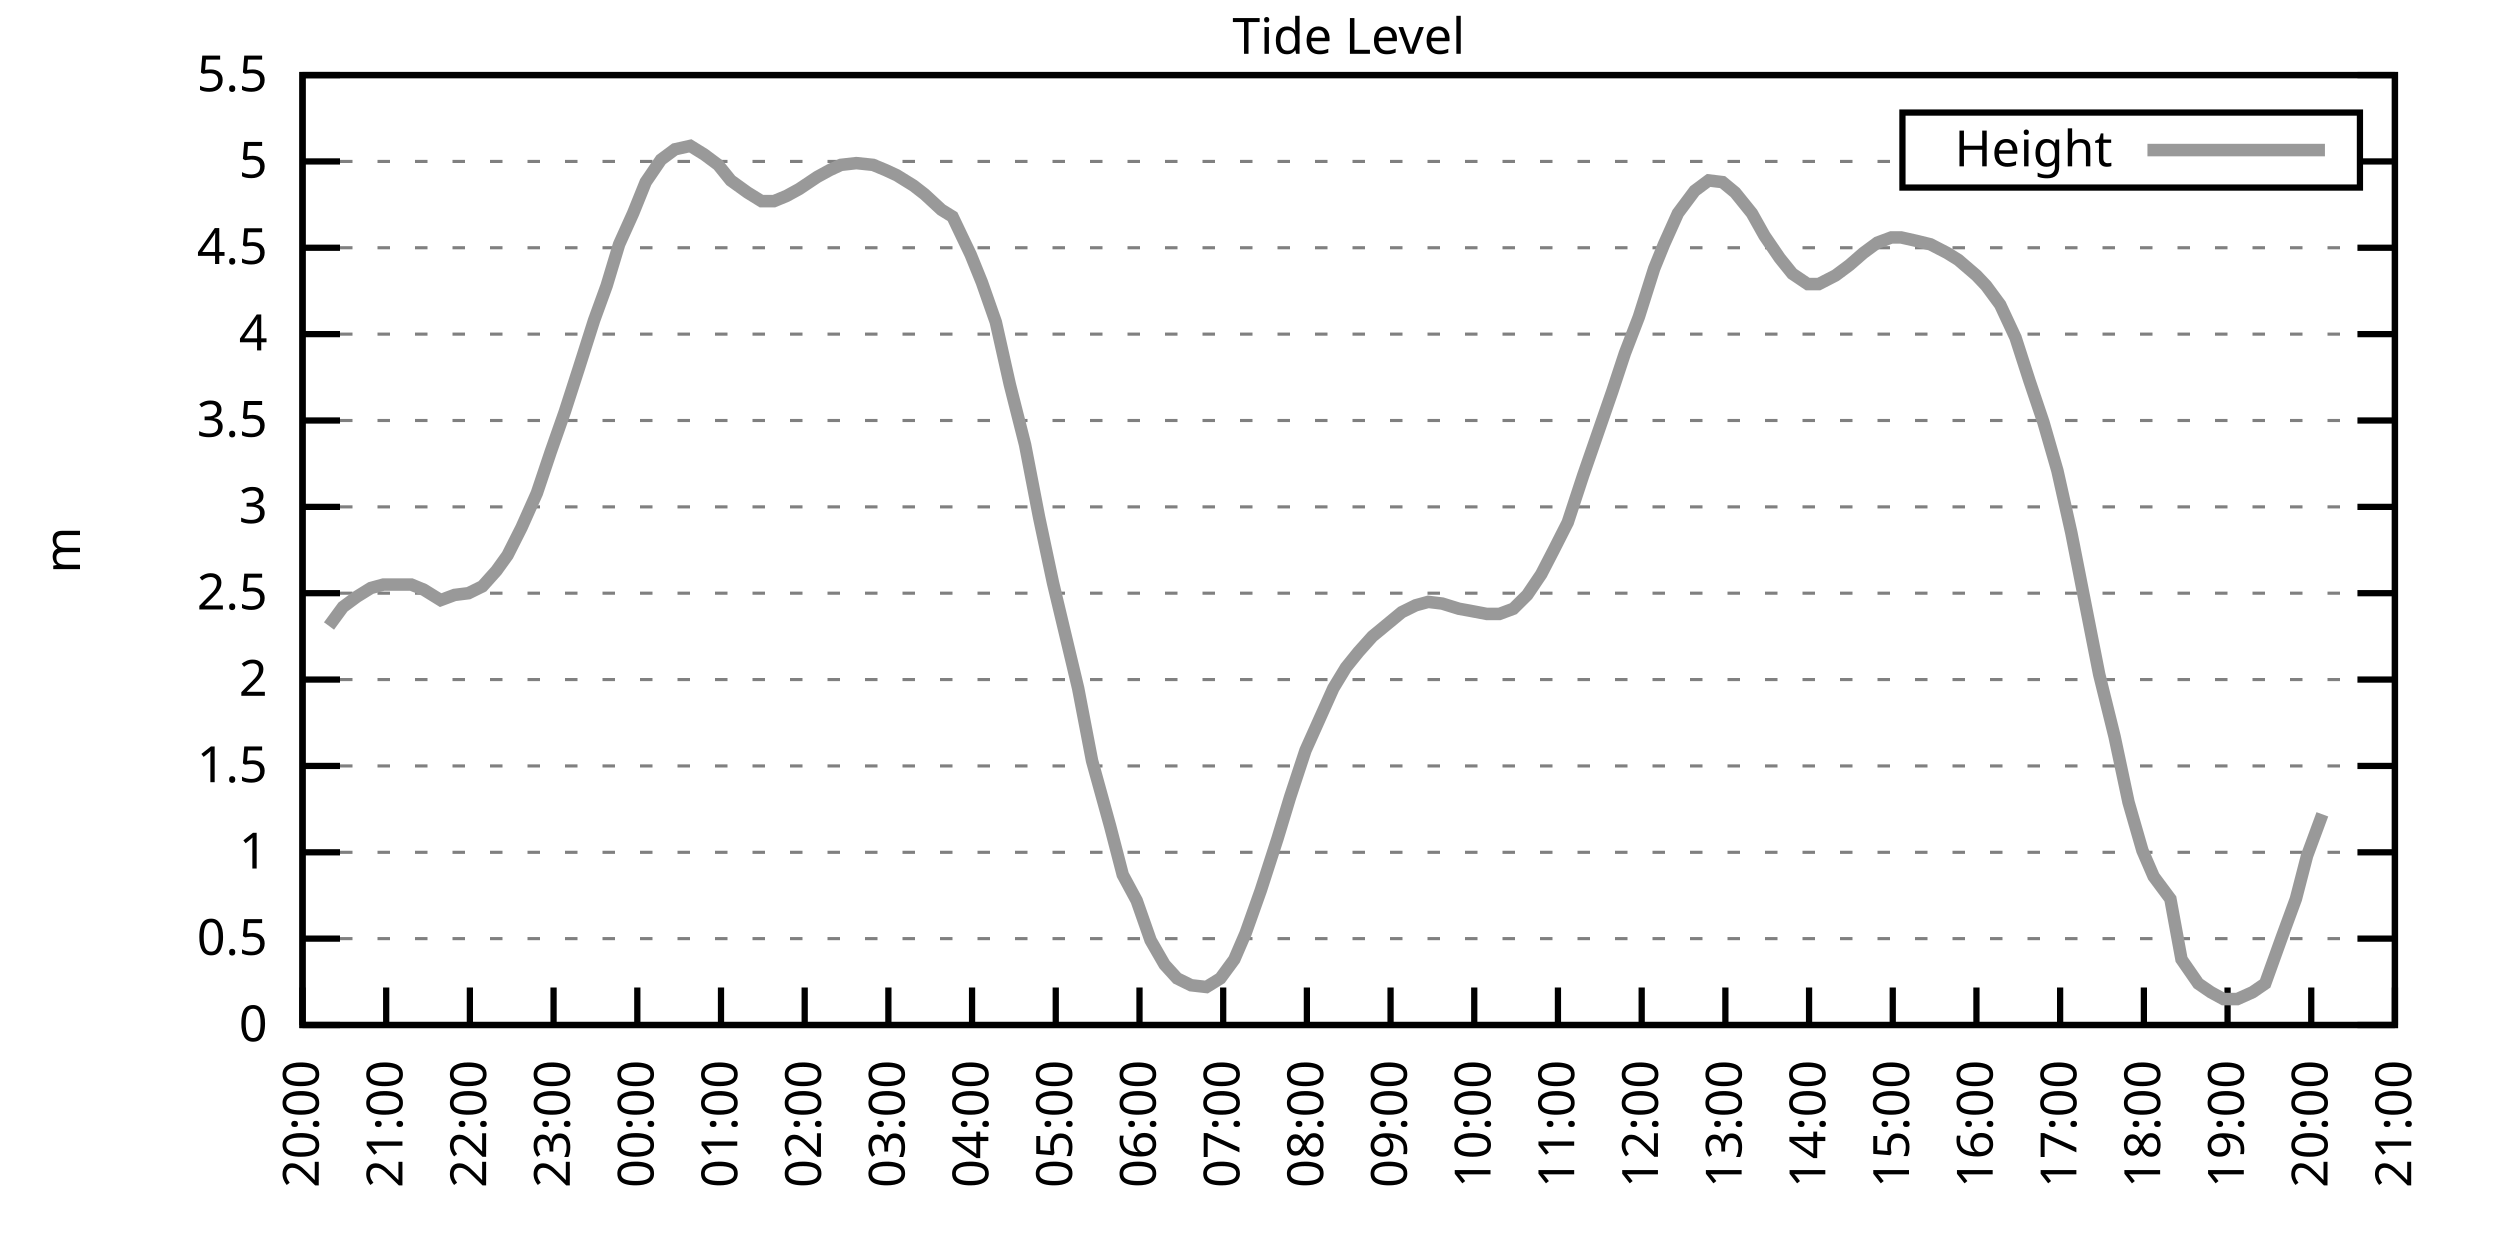
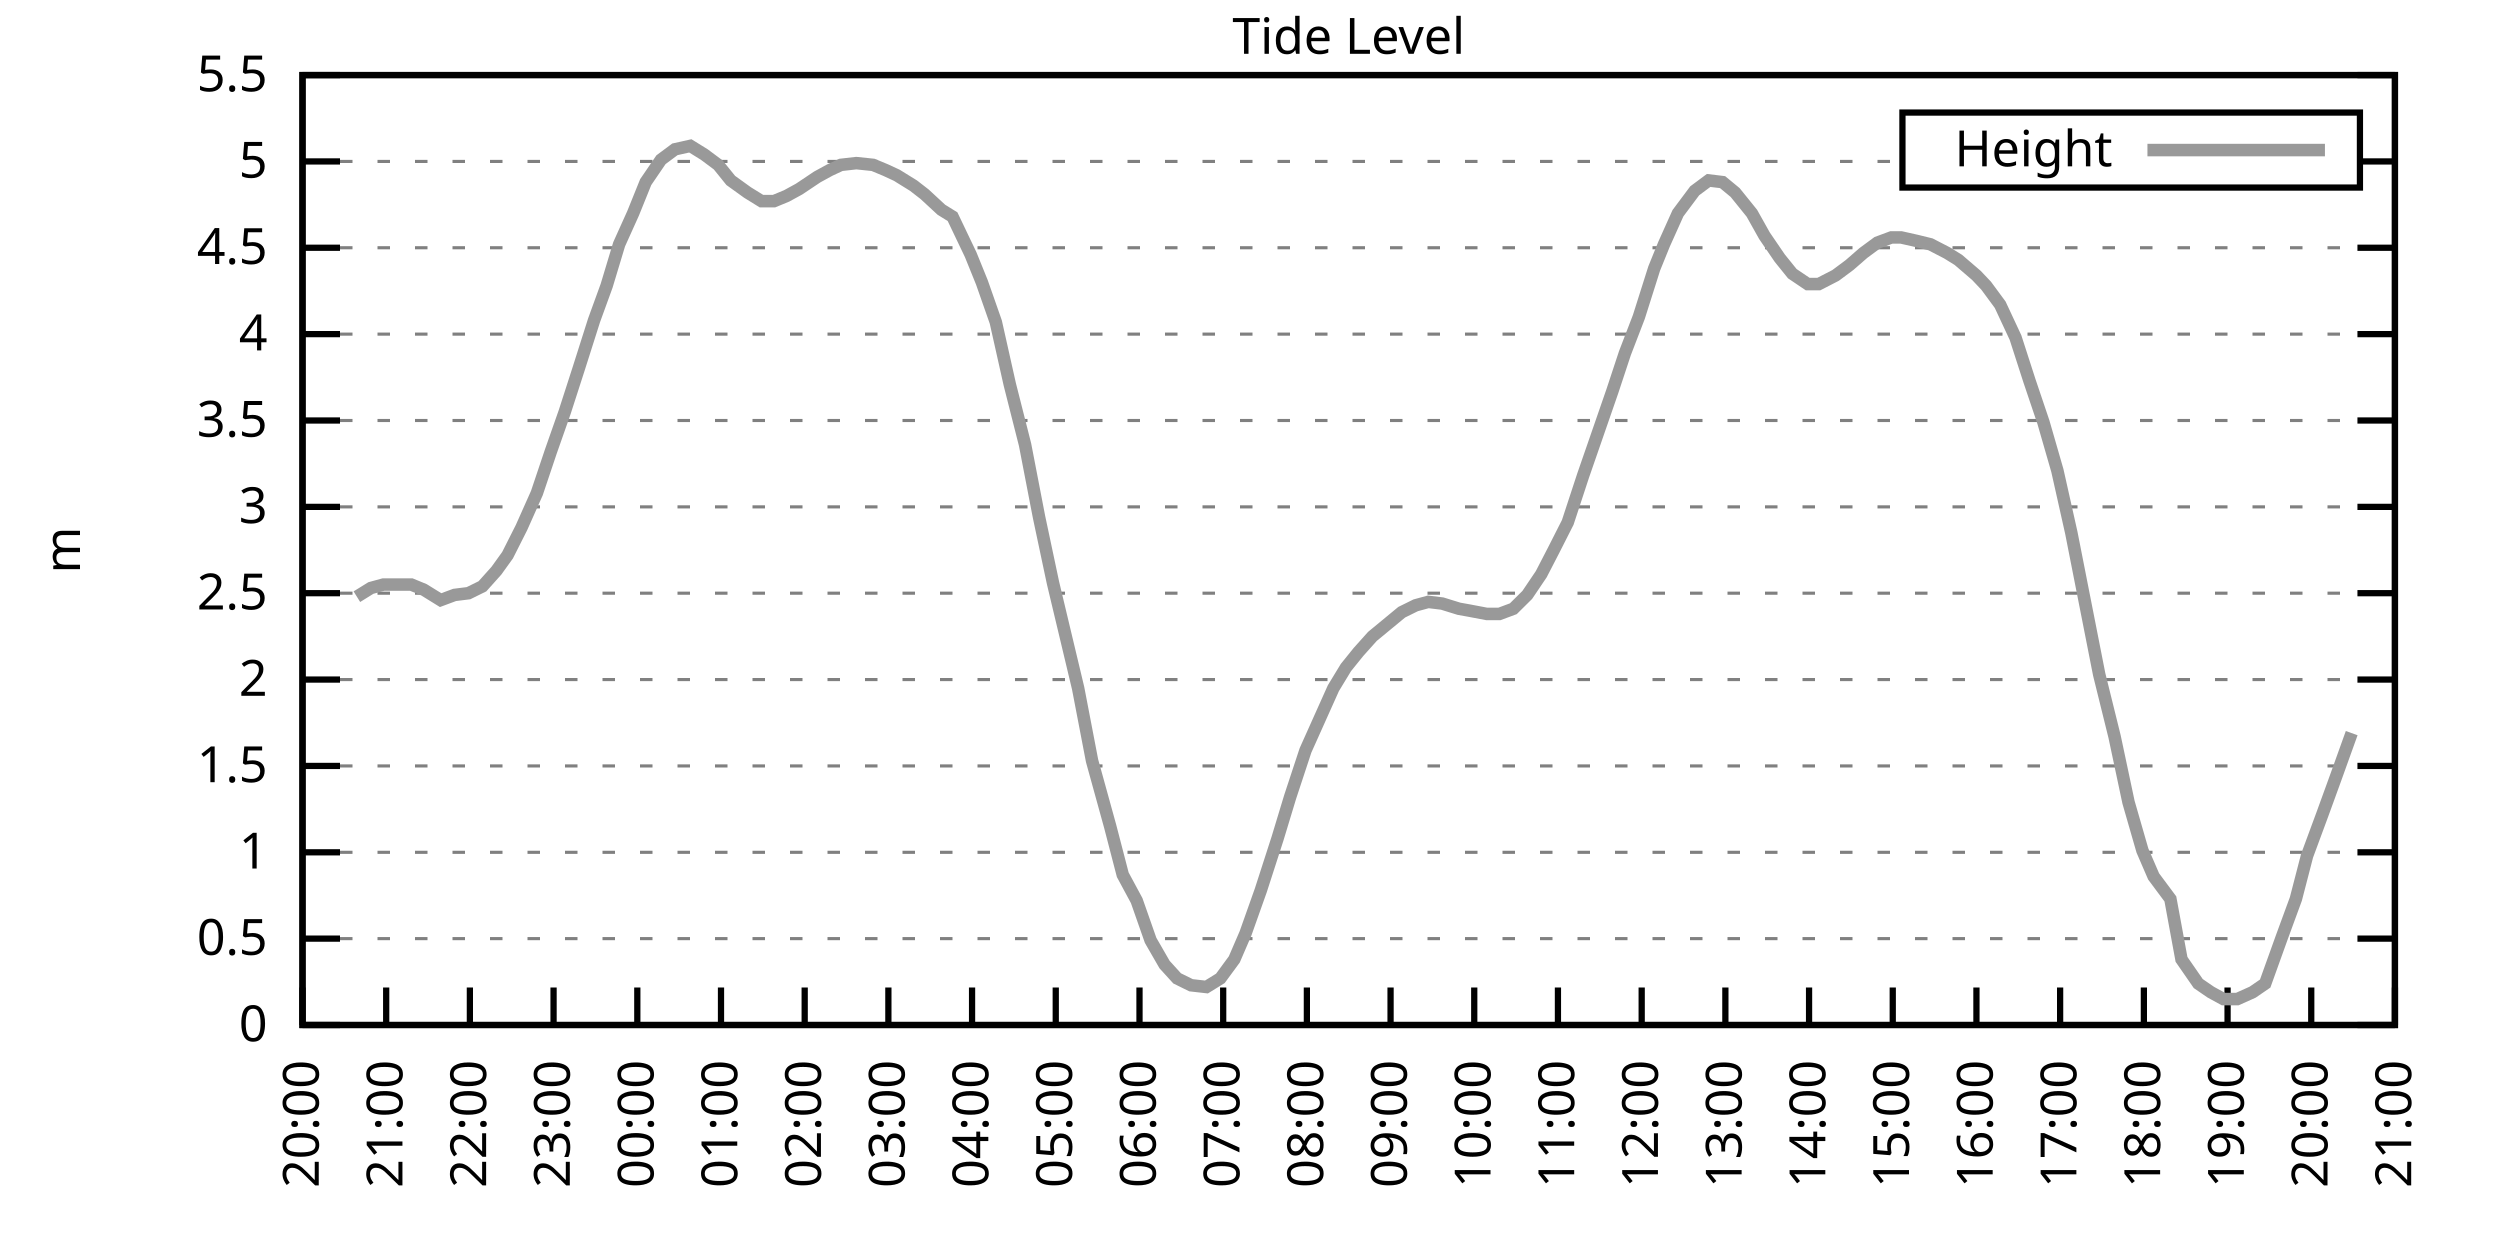
<svg xmlns="http://www.w3.org/2000/svg" xmlns:xlink="http://www.w3.org/1999/xlink" width="400" height="200" viewBox="0 0 400 200">
  <g id="gnuplot_canvas">
    <rect x="0" y="0" width="400" height="200" fill="none" />
    <defs>
      <circle id="gpDot" r="0.5" stroke-width="0.5" stroke="currentColor" />
      <path id="gpPt0" stroke-width="0.333" stroke="currentColor" d="M-1,0 h2 M0,-1 v2" />
      <path id="gpPt1" stroke-width="0.333" stroke="currentColor" d="M-1,-1 L1,1 M1,-1 L-1,1" />
      <path id="gpPt2" stroke-width="0.333" stroke="currentColor" d="M-1,0 L1,0 M0,-1 L0,1 M-1,-1 L1,1 M-1,1 L1,-1" />
      <rect id="gpPt3" stroke-width="0.333" stroke="currentColor" x="-1" y="-1" width="2" height="2" />
      <rect id="gpPt4" stroke-width="0.333" stroke="currentColor" fill="currentColor" x="-1" y="-1" width="2" height="2" />
      <circle id="gpPt5" stroke-width="0.333" stroke="currentColor" cx="0" cy="0" r="1" />
      <use xlink:href="#gpPt5" id="gpPt6" fill="currentColor" stroke="none" />
      <path id="gpPt7" stroke-width="0.333" stroke="currentColor" d="M0,-1.33 L-1.33,0.67 L1.33,0.67 z" />
      <use xlink:href="#gpPt7" id="gpPt8" fill="currentColor" stroke="none" />
      <use xlink:href="#gpPt7" id="gpPt9" stroke="currentColor" transform="rotate(180)" />
      <use xlink:href="#gpPt9" id="gpPt10" fill="currentColor" stroke="none" />
      <use xlink:href="#gpPt3" id="gpPt11" stroke="currentColor" transform="rotate(45)" />
      <use xlink:href="#gpPt11" id="gpPt12" fill="currentColor" stroke="none" />
      <path id="gpPt13" stroke-width="0.333" stroke="currentColor" d="M0,1.330 L1.265,0.411 L0.782,-1.067 L-0.782,-1.076 L-1.265,0.411 z" />
      <use xlink:href="#gpPt13" id="gpPt14" fill="currentColor" stroke="none" />
      <filter id="textbox" filterUnits="objectBoundingBox" x="0" y="0" height="1" width="1">
        <feFlood flood-color="white" flood-opacity="1" result="bgnd" />
        <feComposite in="SourceGraphic" in2="bgnd" operator="atop" />
      </filter>
      <filter id="greybox" filterUnits="objectBoundingBox" x="0" y="0" height="1" width="1">
        <feFlood flood-color="lightgrey" flood-opacity="1" result="grey" />
        <feComposite in="SourceGraphic" in2="grey" operator="atop" />
      </filter>
    </defs>
    <g fill="none" color="white" stroke="currentColor" stroke-width="1.00" stroke-linecap="butt" stroke-linejoin="miter">
</g>
    <g fill="none" color="black" stroke="currentColor" stroke-width="1.00" stroke-linecap="butt" stroke-linejoin="miter">
      <g stroke="none" shape-rendering="crispEdges">
        <polygon fill="rgb(255, 255, 255)" points="48.40,164.00 383.18,164.00 383.18,12.02 48.40,12.02 " />
      </g>
    </g>
    <g fill="none" color="black" stroke="currentColor" stroke-width="1.00" stroke-linecap="butt" stroke-linejoin="miter">
</g>
    <g fill="none" color="black" stroke="black" stroke-width="0.50" stroke-linecap="butt" stroke-linejoin="miter">
</g>
    <g fill="none" color="gray" stroke="currentColor" stroke-width="0.50" stroke-linecap="butt" stroke-linejoin="miter">
      <path stroke="gray" stroke-dasharray="2,4" class="gridline" d="M48.40,164.00 L383.19,164.00  " />
    </g>
    <g fill="none" color="gray" stroke="gray" stroke-width="1.00" stroke-linecap="butt" stroke-linejoin="miter">
</g>
    <g fill="none" color="black" stroke="currentColor" stroke-width="1.00" stroke-linecap="butt" stroke-linejoin="miter">
      <path stroke="black" d="M48.40,164.00 L54.40,164.00 M383.19,164.00 L377.19,164.00  " />
      <g transform="translate(42.80,166.60)" stroke="none" fill="black" font-family="Sans" font-size="8.00" text-anchor="end">
        <text>
          <tspan font-family="Sans"> 0</tspan>
        </text>
      </g>
    </g>
    <g fill="none" color="black" stroke="currentColor" stroke-width="1.00" stroke-linecap="butt" stroke-linejoin="miter">
</g>
    <g fill="none" color="black" stroke="black" stroke-width="0.50" stroke-linecap="butt" stroke-linejoin="miter">
</g>
    <g fill="none" color="gray" stroke="currentColor" stroke-width="0.50" stroke-linecap="butt" stroke-linejoin="miter">
      <path stroke="gray" stroke-dasharray="2,4" class="gridline" d="M48.40,150.18 L383.19,150.18  " />
    </g>
    <g fill="none" color="gray" stroke="gray" stroke-width="1.00" stroke-linecap="butt" stroke-linejoin="miter">
</g>
    <g fill="none" color="black" stroke="currentColor" stroke-width="1.00" stroke-linecap="butt" stroke-linejoin="miter">
      <path stroke="black" d="M48.40,150.18 L54.40,150.18 M383.19,150.18 L377.19,150.18  " />
      <g transform="translate(42.80,152.78)" stroke="none" fill="black" font-family="Sans" font-size="8.00" text-anchor="end">
        <text>
          <tspan font-family="Sans"> 0.5</tspan>
        </text>
      </g>
    </g>
    <g fill="none" color="black" stroke="currentColor" stroke-width="1.00" stroke-linecap="butt" stroke-linejoin="miter">
</g>
    <g fill="none" color="black" stroke="black" stroke-width="0.50" stroke-linecap="butt" stroke-linejoin="miter">
</g>
    <g fill="none" color="gray" stroke="currentColor" stroke-width="0.50" stroke-linecap="butt" stroke-linejoin="miter">
      <path stroke="gray" stroke-dasharray="2,4" class="gridline" d="M48.40,136.37 L383.19,136.37  " />
    </g>
    <g fill="none" color="gray" stroke="gray" stroke-width="1.00" stroke-linecap="butt" stroke-linejoin="miter">
</g>
    <g fill="none" color="black" stroke="currentColor" stroke-width="1.00" stroke-linecap="butt" stroke-linejoin="miter">
      <path stroke="black" d="M48.40,136.37 L54.40,136.37 M383.19,136.37 L377.19,136.37  " />
      <g transform="translate(42.80,138.97)" stroke="none" fill="black" font-family="Sans" font-size="8.00" text-anchor="end">
        <text>
          <tspan font-family="Sans"> 1</tspan>
        </text>
      </g>
    </g>
    <g fill="none" color="black" stroke="currentColor" stroke-width="1.00" stroke-linecap="butt" stroke-linejoin="miter">
</g>
    <g fill="none" color="black" stroke="black" stroke-width="0.50" stroke-linecap="butt" stroke-linejoin="miter">
</g>
    <g fill="none" color="gray" stroke="currentColor" stroke-width="0.50" stroke-linecap="butt" stroke-linejoin="miter">
      <path stroke="gray" stroke-dasharray="2,4" class="gridline" d="M48.40,122.55 L383.19,122.55  " />
    </g>
    <g fill="none" color="gray" stroke="gray" stroke-width="1.00" stroke-linecap="butt" stroke-linejoin="miter">
</g>
    <g fill="none" color="black" stroke="currentColor" stroke-width="1.00" stroke-linecap="butt" stroke-linejoin="miter">
      <path stroke="black" d="M48.40,122.55 L54.40,122.55 M383.19,122.55 L377.19,122.55  " />
      <g transform="translate(42.80,125.15)" stroke="none" fill="black" font-family="Sans" font-size="8.00" text-anchor="end">
        <text>
          <tspan font-family="Sans"> 1.5</tspan>
        </text>
      </g>
    </g>
    <g fill="none" color="black" stroke="currentColor" stroke-width="1.00" stroke-linecap="butt" stroke-linejoin="miter">
</g>
    <g fill="none" color="black" stroke="black" stroke-width="0.50" stroke-linecap="butt" stroke-linejoin="miter">
</g>
    <g fill="none" color="gray" stroke="currentColor" stroke-width="0.50" stroke-linecap="butt" stroke-linejoin="miter">
      <path stroke="gray" stroke-dasharray="2,4" class="gridline" d="M48.40,108.73 L383.19,108.73  " />
    </g>
    <g fill="none" color="gray" stroke="gray" stroke-width="1.00" stroke-linecap="butt" stroke-linejoin="miter">
</g>
    <g fill="none" color="black" stroke="currentColor" stroke-width="1.00" stroke-linecap="butt" stroke-linejoin="miter">
      <path stroke="black" d="M48.40,108.73 L54.40,108.73 M383.19,108.73 L377.19,108.73  " />
      <g transform="translate(42.80,111.33)" stroke="none" fill="black" font-family="Sans" font-size="8.00" text-anchor="end">
        <text>
          <tspan font-family="Sans"> 2</tspan>
        </text>
      </g>
    </g>
    <g fill="none" color="black" stroke="currentColor" stroke-width="1.00" stroke-linecap="butt" stroke-linejoin="miter">
</g>
    <g fill="none" color="black" stroke="black" stroke-width="0.50" stroke-linecap="butt" stroke-linejoin="miter">
</g>
    <g fill="none" color="gray" stroke="currentColor" stroke-width="0.50" stroke-linecap="butt" stroke-linejoin="miter">
      <path stroke="gray" stroke-dasharray="2,4" class="gridline" d="M48.40,94.91 L383.19,94.91  " />
    </g>
    <g fill="none" color="gray" stroke="gray" stroke-width="1.00" stroke-linecap="butt" stroke-linejoin="miter">
</g>
    <g fill="none" color="black" stroke="currentColor" stroke-width="1.00" stroke-linecap="butt" stroke-linejoin="miter">
      <path stroke="black" d="M48.40,94.91 L54.40,94.91 M383.19,94.91 L377.19,94.91  " />
      <g transform="translate(42.80,97.51)" stroke="none" fill="black" font-family="Sans" font-size="8.00" text-anchor="end">
        <text>
          <tspan font-family="Sans"> 2.5</tspan>
        </text>
      </g>
    </g>
    <g fill="none" color="black" stroke="currentColor" stroke-width="1.00" stroke-linecap="butt" stroke-linejoin="miter">
</g>
    <g fill="none" color="black" stroke="black" stroke-width="0.50" stroke-linecap="butt" stroke-linejoin="miter">
</g>
    <g fill="none" color="gray" stroke="currentColor" stroke-width="0.50" stroke-linecap="butt" stroke-linejoin="miter">
      <path stroke="gray" stroke-dasharray="2,4" class="gridline" d="M48.40,81.10 L383.19,81.10  " />
    </g>
    <g fill="none" color="gray" stroke="gray" stroke-width="1.00" stroke-linecap="butt" stroke-linejoin="miter">
</g>
    <g fill="none" color="black" stroke="currentColor" stroke-width="1.00" stroke-linecap="butt" stroke-linejoin="miter">
      <path stroke="black" d="M48.40,81.10 L54.40,81.10 M383.19,81.10 L377.19,81.10  " />
      <g transform="translate(42.80,83.70)" stroke="none" fill="black" font-family="Sans" font-size="8.00" text-anchor="end">
        <text>
          <tspan font-family="Sans"> 3</tspan>
        </text>
      </g>
    </g>
    <g fill="none" color="black" stroke="currentColor" stroke-width="1.00" stroke-linecap="butt" stroke-linejoin="miter">
</g>
    <g fill="none" color="black" stroke="black" stroke-width="0.50" stroke-linecap="butt" stroke-linejoin="miter">
</g>
    <g fill="none" color="gray" stroke="currentColor" stroke-width="0.50" stroke-linecap="butt" stroke-linejoin="miter">
      <path stroke="gray" stroke-dasharray="2,4" class="gridline" d="M48.40,67.28 L383.19,67.28  " />
    </g>
    <g fill="none" color="gray" stroke="gray" stroke-width="1.00" stroke-linecap="butt" stroke-linejoin="miter">
</g>
    <g fill="none" color="black" stroke="currentColor" stroke-width="1.00" stroke-linecap="butt" stroke-linejoin="miter">
      <path stroke="black" d="M48.40,67.28 L54.40,67.28 M383.19,67.28 L377.19,67.28  " />
      <g transform="translate(42.80,69.88)" stroke="none" fill="black" font-family="Sans" font-size="8.00" text-anchor="end">
        <text>
          <tspan font-family="Sans"> 3.5</tspan>
        </text>
      </g>
    </g>
    <g fill="none" color="black" stroke="currentColor" stroke-width="1.00" stroke-linecap="butt" stroke-linejoin="miter">
</g>
    <g fill="none" color="black" stroke="black" stroke-width="0.50" stroke-linecap="butt" stroke-linejoin="miter">
</g>
    <g fill="none" color="gray" stroke="currentColor" stroke-width="0.50" stroke-linecap="butt" stroke-linejoin="miter">
      <path stroke="gray" stroke-dasharray="2,4" class="gridline" d="M48.40,53.46 L383.19,53.46  " />
    </g>
    <g fill="none" color="gray" stroke="gray" stroke-width="1.00" stroke-linecap="butt" stroke-linejoin="miter">
</g>
    <g fill="none" color="black" stroke="currentColor" stroke-width="1.00" stroke-linecap="butt" stroke-linejoin="miter">
      <path stroke="black" d="M48.40,53.46 L54.40,53.46 M383.19,53.46 L377.19,53.46  " />
      <g transform="translate(42.80,56.06)" stroke="none" fill="black" font-family="Sans" font-size="8.00" text-anchor="end">
        <text>
          <tspan font-family="Sans"> 4</tspan>
        </text>
      </g>
    </g>
    <g fill="none" color="black" stroke="currentColor" stroke-width="1.00" stroke-linecap="butt" stroke-linejoin="miter">
</g>
    <g fill="none" color="black" stroke="black" stroke-width="0.50" stroke-linecap="butt" stroke-linejoin="miter">
</g>
    <g fill="none" color="gray" stroke="currentColor" stroke-width="0.50" stroke-linecap="butt" stroke-linejoin="miter">
      <path stroke="gray" stroke-dasharray="2,4" class="gridline" d="M48.40,39.64 L383.19,39.64  " />
    </g>
    <g fill="none" color="gray" stroke="gray" stroke-width="1.00" stroke-linecap="butt" stroke-linejoin="miter">
</g>
    <g fill="none" color="black" stroke="currentColor" stroke-width="1.00" stroke-linecap="butt" stroke-linejoin="miter">
      <path stroke="black" d="M48.40,39.64 L54.40,39.64 M383.19,39.64 L377.19,39.64  " />
      <g transform="translate(42.80,42.24)" stroke="none" fill="black" font-family="Sans" font-size="8.00" text-anchor="end">
        <text>
          <tspan font-family="Sans"> 4.5</tspan>
        </text>
      </g>
    </g>
    <g fill="none" color="black" stroke="currentColor" stroke-width="1.00" stroke-linecap="butt" stroke-linejoin="miter">
</g>
    <g fill="none" color="black" stroke="black" stroke-width="0.50" stroke-linecap="butt" stroke-linejoin="miter">
</g>
    <g fill="none" color="gray" stroke="currentColor" stroke-width="0.50" stroke-linecap="butt" stroke-linejoin="miter">
      <path stroke="gray" stroke-dasharray="2,4" class="gridline" d="M48.40,25.83 L304.39,25.83 M377.59,25.83 L383.19,25.83  " />
    </g>
    <g fill="none" color="gray" stroke="gray" stroke-width="1.00" stroke-linecap="butt" stroke-linejoin="miter">
</g>
    <g fill="none" color="black" stroke="currentColor" stroke-width="1.00" stroke-linecap="butt" stroke-linejoin="miter">
      <path stroke="black" d="M48.40,25.83 L54.40,25.83 M383.19,25.83 L377.19,25.83  " />
      <g transform="translate(42.80,28.43)" stroke="none" fill="black" font-family="Sans" font-size="8.00" text-anchor="end">
        <text>
          <tspan font-family="Sans"> 5</tspan>
        </text>
      </g>
    </g>
    <g fill="none" color="black" stroke="currentColor" stroke-width="1.00" stroke-linecap="butt" stroke-linejoin="miter">
</g>
    <g fill="none" color="black" stroke="black" stroke-width="0.50" stroke-linecap="butt" stroke-linejoin="miter">
</g>
    <g fill="none" color="gray" stroke="currentColor" stroke-width="0.50" stroke-linecap="butt" stroke-linejoin="miter">
      <path stroke="gray" stroke-dasharray="2,4" class="gridline" d="M48.40,12.01 L383.19,12.01  " />
    </g>
    <g fill="none" color="gray" stroke="gray" stroke-width="1.00" stroke-linecap="butt" stroke-linejoin="miter">
</g>
    <g fill="none" color="black" stroke="currentColor" stroke-width="1.00" stroke-linecap="butt" stroke-linejoin="miter">
      <path stroke="black" d="M48.40,12.01 L54.40,12.01 M383.19,12.01 L377.19,12.01  " />
      <g transform="translate(42.80,14.61)" stroke="none" fill="black" font-family="Sans" font-size="8.00" text-anchor="end">
        <text>
          <tspan font-family="Sans"> 5.5</tspan>
        </text>
      </g>
    </g>
    <g fill="none" color="black" stroke="currentColor" stroke-width="1.00" stroke-linecap="butt" stroke-linejoin="miter">
      <path stroke="black" d="M48.40,164.00 L48.40,158.00  " />
      <g transform="translate(51.00,169.60) rotate(270.00)" stroke="none" fill="black" font-family="Sans" font-size="8.00" text-anchor="end">
        <text>
          <tspan font-family="Sans">20:00</tspan>
        </text>
      </g>
    </g>
    <g fill="none" color="black" stroke="currentColor" stroke-width="1.00" stroke-linecap="butt" stroke-linejoin="miter">
      <path stroke="black" d="M61.79,164.00 L61.79,158.00  " />
      <g transform="translate(64.39,169.60) rotate(270.00)" stroke="none" fill="black" font-family="Sans" font-size="8.00" text-anchor="end">
        <text>
          <tspan font-family="Sans">21:00</tspan>
        </text>
      </g>
    </g>
    <g fill="none" color="black" stroke="currentColor" stroke-width="1.00" stroke-linecap="butt" stroke-linejoin="miter">
      <path stroke="black" d="M75.18,164.00 L75.18,158.00  " />
      <g transform="translate(77.78,169.60) rotate(270.00)" stroke="none" fill="black" font-family="Sans" font-size="8.00" text-anchor="end">
        <text>
          <tspan font-family="Sans">22:00</tspan>
        </text>
      </g>
    </g>
    <g fill="none" color="black" stroke="currentColor" stroke-width="1.00" stroke-linecap="butt" stroke-linejoin="miter">
      <path stroke="black" d="M88.57,164.00 L88.57,158.00  " />
      <g transform="translate(91.17,169.60) rotate(270.00)" stroke="none" fill="black" font-family="Sans" font-size="8.00" text-anchor="end">
        <text>
          <tspan font-family="Sans">23:00</tspan>
        </text>
      </g>
    </g>
    <g fill="none" color="black" stroke="currentColor" stroke-width="1.00" stroke-linecap="butt" stroke-linejoin="miter">
      <path stroke="black" d="M101.97,164.00 L101.97,158.00  " />
      <g transform="translate(104.57,169.60) rotate(270.00)" stroke="none" fill="black" font-family="Sans" font-size="8.00" text-anchor="end">
        <text>
          <tspan font-family="Sans">00:00</tspan>
        </text>
      </g>
    </g>
    <g fill="none" color="black" stroke="currentColor" stroke-width="1.00" stroke-linecap="butt" stroke-linejoin="miter">
      <path stroke="black" d="M115.36,164.00 L115.36,158.00  " />
      <g transform="translate(117.96,169.60) rotate(270.00)" stroke="none" fill="black" font-family="Sans" font-size="8.00" text-anchor="end">
        <text>
          <tspan font-family="Sans">01:00</tspan>
        </text>
      </g>
    </g>
    <g fill="none" color="black" stroke="currentColor" stroke-width="1.00" stroke-linecap="butt" stroke-linejoin="miter">
      <path stroke="black" d="M128.75,164.00 L128.75,158.00  " />
      <g transform="translate(131.35,169.60) rotate(270.00)" stroke="none" fill="black" font-family="Sans" font-size="8.00" text-anchor="end">
        <text>
          <tspan font-family="Sans">02:00</tspan>
        </text>
      </g>
    </g>
    <g fill="none" color="black" stroke="currentColor" stroke-width="1.00" stroke-linecap="butt" stroke-linejoin="miter">
      <path stroke="black" d="M142.14,164.00 L142.14,158.00  " />
      <g transform="translate(144.74,169.60) rotate(270.00)" stroke="none" fill="black" font-family="Sans" font-size="8.00" text-anchor="end">
        <text>
          <tspan font-family="Sans">03:00</tspan>
        </text>
      </g>
    </g>
    <g fill="none" color="black" stroke="currentColor" stroke-width="1.00" stroke-linecap="butt" stroke-linejoin="miter">
      <path stroke="black" d="M155.53,164.00 L155.53,158.00  " />
      <g transform="translate(158.13,169.60) rotate(270.00)" stroke="none" fill="black" font-family="Sans" font-size="8.00" text-anchor="end">
        <text>
          <tspan font-family="Sans">04:00</tspan>
        </text>
      </g>
    </g>
    <g fill="none" color="black" stroke="currentColor" stroke-width="1.00" stroke-linecap="butt" stroke-linejoin="miter">
      <path stroke="black" d="M168.92,164.00 L168.92,158.00  " />
      <g transform="translate(171.52,169.60) rotate(270.00)" stroke="none" fill="black" font-family="Sans" font-size="8.00" text-anchor="end">
        <text>
          <tspan font-family="Sans">05:00</tspan>
        </text>
      </g>
    </g>
    <g fill="none" color="black" stroke="currentColor" stroke-width="1.00" stroke-linecap="butt" stroke-linejoin="miter">
      <path stroke="black" d="M182.32,164.00 L182.32,158.00  " />
      <g transform="translate(184.92,169.60) rotate(270.00)" stroke="none" fill="black" font-family="Sans" font-size="8.00" text-anchor="end">
        <text>
          <tspan font-family="Sans">06:00</tspan>
        </text>
      </g>
    </g>
    <g fill="none" color="black" stroke="currentColor" stroke-width="1.00" stroke-linecap="butt" stroke-linejoin="miter">
      <path stroke="black" d="M195.71,164.00 L195.71,158.00  " />
      <g transform="translate(198.31,169.60) rotate(270.00)" stroke="none" fill="black" font-family="Sans" font-size="8.00" text-anchor="end">
        <text>
          <tspan font-family="Sans">07:00</tspan>
        </text>
      </g>
    </g>
    <g fill="none" color="black" stroke="currentColor" stroke-width="1.00" stroke-linecap="butt" stroke-linejoin="miter">
      <path stroke="black" d="M209.10,164.00 L209.10,158.00  " />
      <g transform="translate(211.70,169.60) rotate(270.00)" stroke="none" fill="black" font-family="Sans" font-size="8.00" text-anchor="end">
        <text>
          <tspan font-family="Sans">08:00</tspan>
        </text>
      </g>
    </g>
    <g fill="none" color="black" stroke="currentColor" stroke-width="1.00" stroke-linecap="butt" stroke-linejoin="miter">
      <path stroke="black" d="M222.49,164.00 L222.49,158.00  " />
      <g transform="translate(225.09,169.60) rotate(270.00)" stroke="none" fill="black" font-family="Sans" font-size="8.00" text-anchor="end">
        <text>
          <tspan font-family="Sans">09:00</tspan>
        </text>
      </g>
    </g>
    <g fill="none" color="black" stroke="currentColor" stroke-width="1.00" stroke-linecap="butt" stroke-linejoin="miter">
      <path stroke="black" d="M235.88,164.00 L235.88,158.00  " />
      <g transform="translate(238.48,169.60) rotate(270.00)" stroke="none" fill="black" font-family="Sans" font-size="8.00" text-anchor="end">
        <text>
          <tspan font-family="Sans">10:00</tspan>
        </text>
      </g>
    </g>
    <g fill="none" color="black" stroke="currentColor" stroke-width="1.00" stroke-linecap="butt" stroke-linejoin="miter">
      <path stroke="black" d="M249.27,164.00 L249.27,158.00  " />
      <g transform="translate(251.87,169.60) rotate(270.00)" stroke="none" fill="black" font-family="Sans" font-size="8.00" text-anchor="end">
        <text>
          <tspan font-family="Sans">11:00</tspan>
        </text>
      </g>
    </g>
    <g fill="none" color="black" stroke="currentColor" stroke-width="1.00" stroke-linecap="butt" stroke-linejoin="miter">
      <path stroke="black" d="M262.67,164.00 L262.67,158.00  " />
      <g transform="translate(265.27,169.60) rotate(270.00)" stroke="none" fill="black" font-family="Sans" font-size="8.00" text-anchor="end">
        <text>
          <tspan font-family="Sans">12:00</tspan>
        </text>
      </g>
    </g>
    <g fill="none" color="black" stroke="currentColor" stroke-width="1.00" stroke-linecap="butt" stroke-linejoin="miter">
      <path stroke="black" d="M276.06,164.00 L276.06,158.00  " />
      <g transform="translate(278.66,169.60) rotate(270.00)" stroke="none" fill="black" font-family="Sans" font-size="8.00" text-anchor="end">
        <text>
          <tspan font-family="Sans">13:00</tspan>
        </text>
      </g>
    </g>
    <g fill="none" color="black" stroke="currentColor" stroke-width="1.00" stroke-linecap="butt" stroke-linejoin="miter">
      <path stroke="black" d="M289.45,164.00 L289.45,158.00  " />
      <g transform="translate(292.05,169.60) rotate(270.00)" stroke="none" fill="black" font-family="Sans" font-size="8.00" text-anchor="end">
        <text>
          <tspan font-family="Sans">14:00</tspan>
        </text>
      </g>
    </g>
    <g fill="none" color="black" stroke="currentColor" stroke-width="1.00" stroke-linecap="butt" stroke-linejoin="miter">
      <path stroke="black" d="M302.84,164.00 L302.84,158.00  " />
      <g transform="translate(305.44,169.60) rotate(270.00)" stroke="none" fill="black" font-family="Sans" font-size="8.00" text-anchor="end">
        <text>
          <tspan font-family="Sans">15:00</tspan>
        </text>
      </g>
    </g>
    <g fill="none" color="black" stroke="currentColor" stroke-width="1.00" stroke-linecap="butt" stroke-linejoin="miter">
      <path stroke="black" d="M316.23,164.00 L316.23,158.00  " />
      <g transform="translate(318.83,169.60) rotate(270.00)" stroke="none" fill="black" font-family="Sans" font-size="8.00" text-anchor="end">
        <text>
          <tspan font-family="Sans">16:00</tspan>
        </text>
      </g>
    </g>
    <g fill="none" color="black" stroke="currentColor" stroke-width="1.00" stroke-linecap="butt" stroke-linejoin="miter">
      <path stroke="black" d="M329.62,164.00 L329.62,158.00  " />
      <g transform="translate(332.22,169.60) rotate(270.00)" stroke="none" fill="black" font-family="Sans" font-size="8.00" text-anchor="end">
        <text>
          <tspan font-family="Sans">17:00</tspan>
        </text>
      </g>
    </g>
    <g fill="none" color="black" stroke="currentColor" stroke-width="1.00" stroke-linecap="butt" stroke-linejoin="miter">
      <path stroke="black" d="M343.02,164.00 L343.02,158.00  " />
      <g transform="translate(345.62,169.60) rotate(270.00)" stroke="none" fill="black" font-family="Sans" font-size="8.00" text-anchor="end">
        <text>
          <tspan font-family="Sans">18:00</tspan>
        </text>
      </g>
    </g>
    <g fill="none" color="black" stroke="currentColor" stroke-width="1.00" stroke-linecap="butt" stroke-linejoin="miter">
      <path stroke="black" d="M356.41,164.00 L356.41,158.00  " />
      <g transform="translate(359.01,169.60) rotate(270.00)" stroke="none" fill="black" font-family="Sans" font-size="8.00" text-anchor="end">
        <text>
          <tspan font-family="Sans">19:00</tspan>
        </text>
      </g>
    </g>
    <g fill="none" color="black" stroke="currentColor" stroke-width="1.00" stroke-linecap="butt" stroke-linejoin="miter">
      <path stroke="black" d="M369.80,164.00 L369.80,158.00  " />
      <g transform="translate(372.40,169.60) rotate(270.00)" stroke="none" fill="black" font-family="Sans" font-size="8.00" text-anchor="end">
        <text>
          <tspan font-family="Sans">20:00</tspan>
        </text>
      </g>
    </g>
    <g fill="none" color="black" stroke="currentColor" stroke-width="1.00" stroke-linecap="butt" stroke-linejoin="miter">
      <path stroke="black" d="M383.19,164.00 L383.19,158.00  " />
      <g transform="translate(385.79,169.60) rotate(270.00)" stroke="none" fill="black" font-family="Sans" font-size="8.00" text-anchor="end">
        <text>
          <tspan font-family="Sans">21:00</tspan>
        </text>
      </g>
    </g>
    <g fill="none" color="black" stroke="currentColor" stroke-width="1.00" stroke-linecap="butt" stroke-linejoin="miter">
</g>
    <g fill="none" color="black" stroke="currentColor" stroke-width="1.00" stroke-linecap="butt" stroke-linejoin="miter">
      <path stroke="black" d="M48.40,12.01 L48.40,164.00 L383.19,164.00 L383.19,12.01 L48.40,12.01 Z  " />
    </g>
    <g fill="none" color="black" stroke="currentColor" stroke-width="1.00" stroke-linecap="butt" stroke-linejoin="miter">
</g>
    <g fill="none" color="black" stroke="currentColor" stroke-width="1.00" stroke-linecap="butt" stroke-linejoin="miter">
      <path stroke="black" d="M304.39,30.01 L304.39,18.01 L377.59,18.01 L377.59,30.01 L304.39,30.01 Z  " />
    </g>
    <g id="Tide_level_plot_1">
      <g fill="none" color="white" stroke="black" stroke-width="2.00" stroke-linecap="butt" stroke-linejoin="miter">
</g>
      <g fill="none" color="black" stroke="currentColor" stroke-width="2.00" stroke-linecap="butt" stroke-linejoin="miter">
        <g transform="translate(337.99,26.61)" stroke="none" fill="black" font-family="Sans" font-size="8.00" text-anchor="end">
          <text>
            <tspan font-family="Sans">Height</tspan>
          </text>
        </g>
      </g>
      <g fill="none" color="black" stroke="currentColor" stroke-width="2.00" stroke-linecap="butt" stroke-linejoin="miter">
-         <path stroke="rgb(153, 153, 153)" d="M343.59,24.01 L371.99,24.01 M52.64,100.16 L54.87,97.12 L57.10,95.47 L59.34,94.08 L61.35,93.53 L63.58,93.53   L65.81,93.53 L67.82,94.36 L70.50,96.02 L72.73,95.19 L74.96,94.91 L77.19,93.81 L79.42,91.32 L81.21,88.83   L83.44,84.41 L85.90,78.89 L88.13,72.25 L90.36,65.90 L92.59,58.99 L95.05,51.25 L97.06,45.72 L99.06,39.09   L101.30,34.12 L103.31,29.14 L105.76,25.55 L107.99,23.89 L110.45,23.34 L112.68,24.72 L114.91,26.38 L116.92,28.87   L119.60,30.80 L121.83,32.18 L123.84,32.18 L125.85,31.35 L127.86,30.25 L130.76,28.31 L132.77,27.21 L134.55,26.38   L137.01,26.10 L139.69,26.38 L141.69,27.21 L143.48,28.04 L146.16,29.70 L147.94,31.08 L150.62,33.56 L152.41,34.67   L155.31,40.75 L157.10,45.17 L159.33,51.53 L161.56,61.48 L164.01,71.15 L166.25,82.75 L168.48,93.26 L170.26,100.72   L172.50,110.11 L174.73,121.72 L177.63,132.22 L179.64,139.96 L181.87,144.10 L184.10,150.46 L186.33,154.33 L188.34,156.54   L190.57,157.64 L193.03,157.92 L195.26,156.54 L197.49,153.50 L199.28,149.35 L201.73,142.45 L204.41,134.15 L206.42,127.52   L208.88,120.06 L213.34,110.11 L215.35,106.80 L217.36,104.31 L219.59,101.82 L222.27,99.61 L224.28,97.95 L226.51,96.85   L228.52,96.30 L230.75,96.57 L233.43,97.40 L234.99,97.68 L237.89,98.23 L239.90,98.23 L242.13,97.40 L244.36,95.19   L246.60,91.87 L248.60,88.00 L250.84,83.58 L253.29,76.12 L255.30,70.32 L257.98,62.58 L259.99,56.50 L262.22,50.70   L264.67,42.96 L266.24,39.09 L268.47,34.12 L271.15,30.53 L273.38,28.87 L275.61,29.14 L277.62,30.80 L280.30,34.12   L282.31,37.71 L284.76,41.30 L286.77,43.79 L289.23,45.45 L291.01,45.45 L293.69,44.07 L295.92,42.41 L298.15,40.47   L300.39,38.82 L302.62,37.99 L304.18,37.99 L306.63,38.54 L308.87,39.09 L311.54,40.47 L313.33,41.58 L316.23,44.07   L317.79,45.72 L320.03,48.76 L322.48,54.01 L324.71,60.92 L326.95,67.56 L329.18,75.29 L331.41,85.24 L333.64,96.57   L335.87,107.90 L338.33,117.85 L340.56,128.35 L342.79,136.09 L344.58,140.23 L347.26,143.83 L349.04,153.50 L351.72,157.37   L353.73,158.75 L355.74,159.85 L357.97,159.85 L360.42,158.75 L362.43,157.37 L365.11,149.91 L367.34,143.83 L369.13,136.92   L371.58,130.29  " />
+         <path stroke="rgb(153, 153, 153)" d="M343.59,24.01 L371.99,24.01 M57.10,95.47 L59.34,94.08 L61.35,93.53 L63.58,93.53 L65.81,93.53 L67.82,94.36   L70.50,96.02 L72.73,95.19 L74.96,94.91 L77.19,93.81 L79.42,91.32 L81.21,88.83 L83.44,84.41 L85.90,78.89   L88.13,72.25 L90.36,65.90 L92.59,58.99 L95.05,51.25 L97.06,45.72 L99.06,39.09 L101.30,34.12 L103.31,29.14   L105.76,25.55 L107.99,23.89 L110.45,23.34 L112.68,24.72 L114.91,26.38 L116.92,28.87 L119.60,30.80 L121.83,32.18   L123.84,32.18 L125.85,31.35 L127.86,30.25 L130.76,28.31 L132.77,27.21 L134.55,26.38 L137.01,26.10 L139.69,26.38   L141.69,27.21 L143.48,28.04 L146.16,29.70 L147.94,31.08 L150.62,33.56 L152.41,34.67 L155.31,40.75 L157.10,45.17   L159.33,51.53 L161.56,61.48 L164.01,71.15 L166.25,82.75 L168.48,93.26 L170.26,100.72 L172.50,110.11 L174.73,121.72   L177.63,132.22 L179.64,139.96 L181.87,144.10 L184.10,150.46 L186.33,154.33 L188.34,156.54 L190.57,157.64 L193.03,157.92   L195.26,156.54 L197.49,153.50 L199.28,149.35 L201.73,142.45 L204.41,134.15 L206.42,127.52 L208.88,120.06 L213.34,110.11   L215.35,106.80 L217.36,104.31 L219.59,101.82 L222.27,99.61 L224.28,97.95 L226.51,96.85 L228.52,96.30 L230.75,96.57   L233.43,97.40 L234.99,97.68 L237.89,98.23 L239.90,98.23 L242.13,97.40 L244.36,95.19 L246.60,91.87 L248.60,88.00   L250.84,83.58 L253.29,76.12 L255.30,70.32 L257.98,62.58 L259.99,56.50 L262.22,50.70 L264.67,42.96 L266.24,39.09   L268.47,34.12 L271.15,30.53 L273.38,28.87 L275.61,29.14 L277.62,30.80 L280.30,34.12 L282.31,37.71 L284.76,41.30   L286.77,43.79 L289.23,45.45 L291.01,45.45 L293.69,44.07 L295.92,42.41 L298.15,40.47 L300.39,38.82 L302.62,37.99   L304.18,37.99 L306.63,38.54 L308.87,39.09 L311.54,40.47 L313.33,41.58 L316.23,44.07 L317.79,45.72 L320.03,48.76   L322.48,54.01 L324.71,60.92 L326.95,67.56 L329.18,75.29 L331.41,85.24 L333.64,96.57 L335.87,107.90 L338.33,117.85   L340.56,128.35 L342.79,136.09 L344.58,140.23 L347.26,143.83 L349.04,153.50 L351.72,157.37 L353.73,158.75 L355.74,159.85   L357.97,159.85 L360.42,158.75 L362.43,157.37 L365.11,149.91 L367.34,143.83 L369.13,136.92 L371.58,130.29 L373.59,124.76   L376.27,117.30  " />
      </g>
    </g>
    <g fill="none" color="black" stroke="currentColor" stroke-width="2.00" stroke-linecap="butt" stroke-linejoin="miter">
</g>
    <g fill="none" color="black" stroke="black" stroke-width="1.00" stroke-linecap="butt" stroke-linejoin="miter">
</g>
    <g fill="none" color="black" stroke="currentColor" stroke-width="1.00" stroke-linecap="butt" stroke-linejoin="miter">
      <path stroke="black" d="M48.40,12.01 L48.40,164.00 L383.19,164.00 L383.19,12.01 L48.40,12.01 Z  " />
      <g transform="translate(12.80,88.01) rotate(270.00)" stroke="none" fill="black" font-family="Sans" font-size="8.00" text-anchor="middle">
        <text>
          <tspan font-family="Sans">m</tspan>
        </text>
      </g>
    </g>
    <g fill="none" color="black" stroke="currentColor" stroke-width="1.00" stroke-linecap="butt" stroke-linejoin="miter">
</g>
    <g fill="none" color="black" stroke="currentColor" stroke-width="1.00" stroke-linecap="butt" stroke-linejoin="miter">
      <g transform="translate(215.79,8.61)" stroke="none" fill="black" font-family="Sans" font-size="8.00" text-anchor="middle">
        <text>
          <tspan font-family="Sans">Tide Level</tspan>
        </text>
      </g>
    </g>
    <g fill="none" color="black" stroke="currentColor" stroke-width="1.00" stroke-linecap="butt" stroke-linejoin="miter">
</g>
  </g>
</svg>
